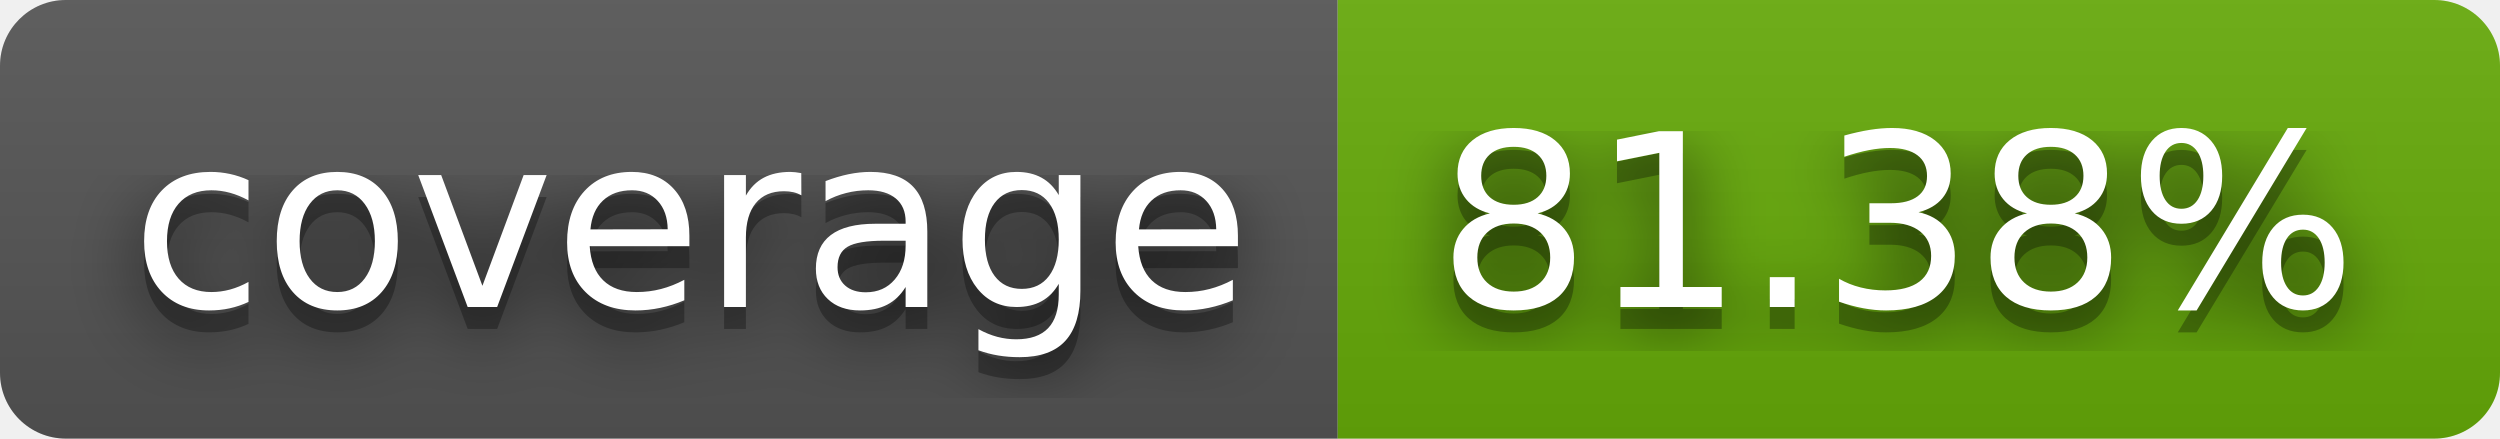
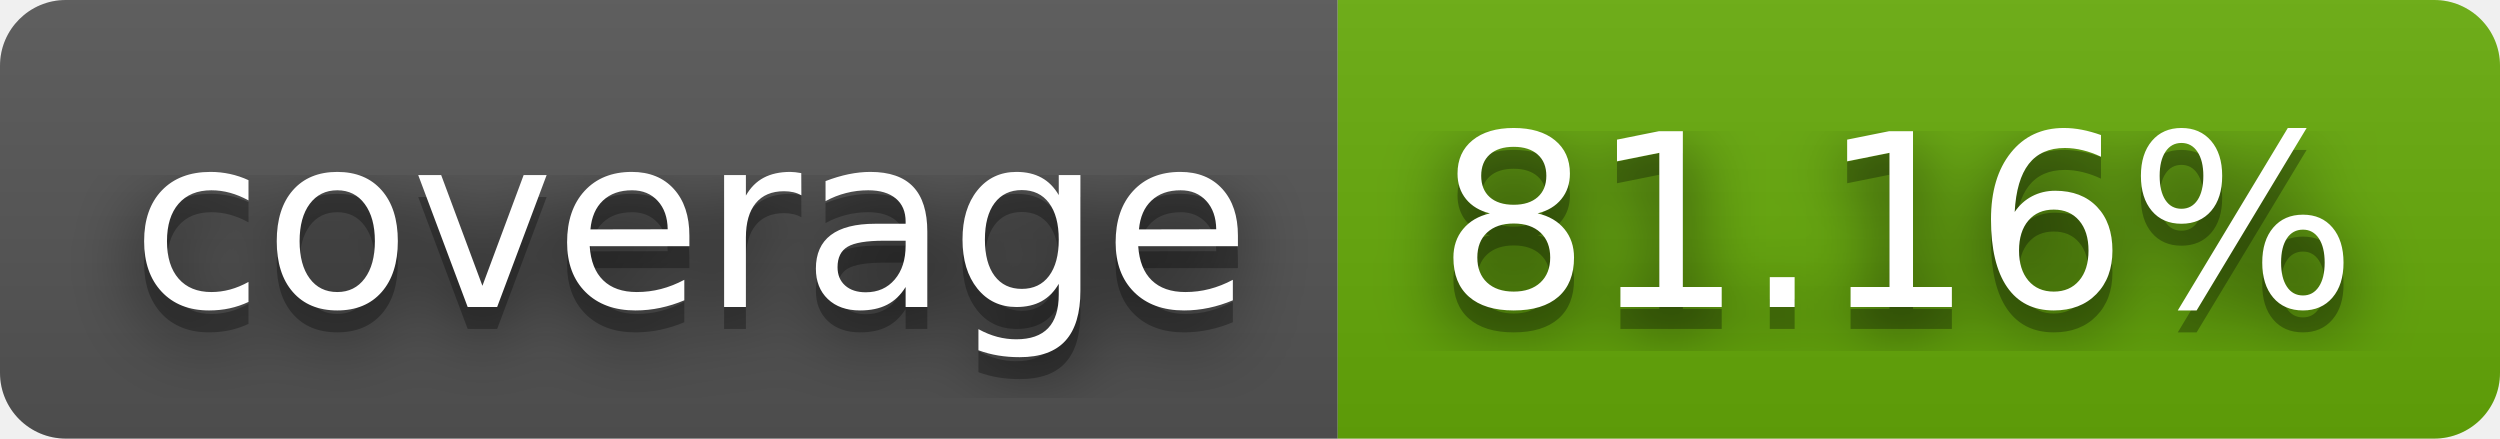
- <svg xmlns="http://www.w3.org/2000/svg" width="114" height="20" role="img" aria-label="coverage: 81.38%">
+ <svg xmlns="http://www.w3.org/2000/svg" width="114" height="20" role="img" aria-label="coverage: 81.16%">
  <filter id="blur">
    <feGaussianBlur stdDeviation="16" />
  </filter>
  <linearGradient id="s" x2="0" y2="100%">
    <stop offset="0" stop-color="#bbb" stop-opacity=".1" />
    <stop offset="1" stop-opacity=".1" />
  </linearGradient>
  <clipPath id="r">
    <rect width="114" height="20" rx="3" />
  </clipPath>
  <g clip-path="url(#r)">
    <rect width="61" height="20" fill="#555" />
    <rect x="61" width="53" height="20" fill="#67ac09" />
    <rect width="114" height="20" fill="url(#s)" />
  </g>
  <g fill="#fff" text-anchor="middle" font-family="Verdana,Geneva,DejaVu Sans,sans-serif" text-rendering="geometricPrecision" font-size="110">
    <g transform="scale(.1)">
      <g aria-hidden="true" fill="#010101">
        <text x="315" y="150" fill-opacity=".8" filter="url(#blur)" textLength="510">coverage</text>
        <text x="315" y="150" fill-opacity=".3" textLength="510">coverage</text>
      </g>
      <text x="315" y="140" textLength="510">coverage</text>
    </g>
    <g transform="scale(.1)">
      <g aria-hidden="true" fill="#010101">
-         <text x="865" y="150" fill-opacity=".8" filter="url(#blur)" textLength="430">81.38%</text>
-         <text x="865" y="150" fill-opacity=".3" textLength="430">81.38%</text>
+         <text x="865" y="150" fill-opacity=".8" filter="url(#blur)" textLength="430">81.16%</text>
+         <text x="865" y="150" fill-opacity=".3" textLength="430">81.16%</text>
      </g>
-       <text x="865" y="140" textLength="430">81.38%</text>
+       <text x="865" y="140" textLength="430">81.16%</text>
    </g>
  </g>
</svg>
